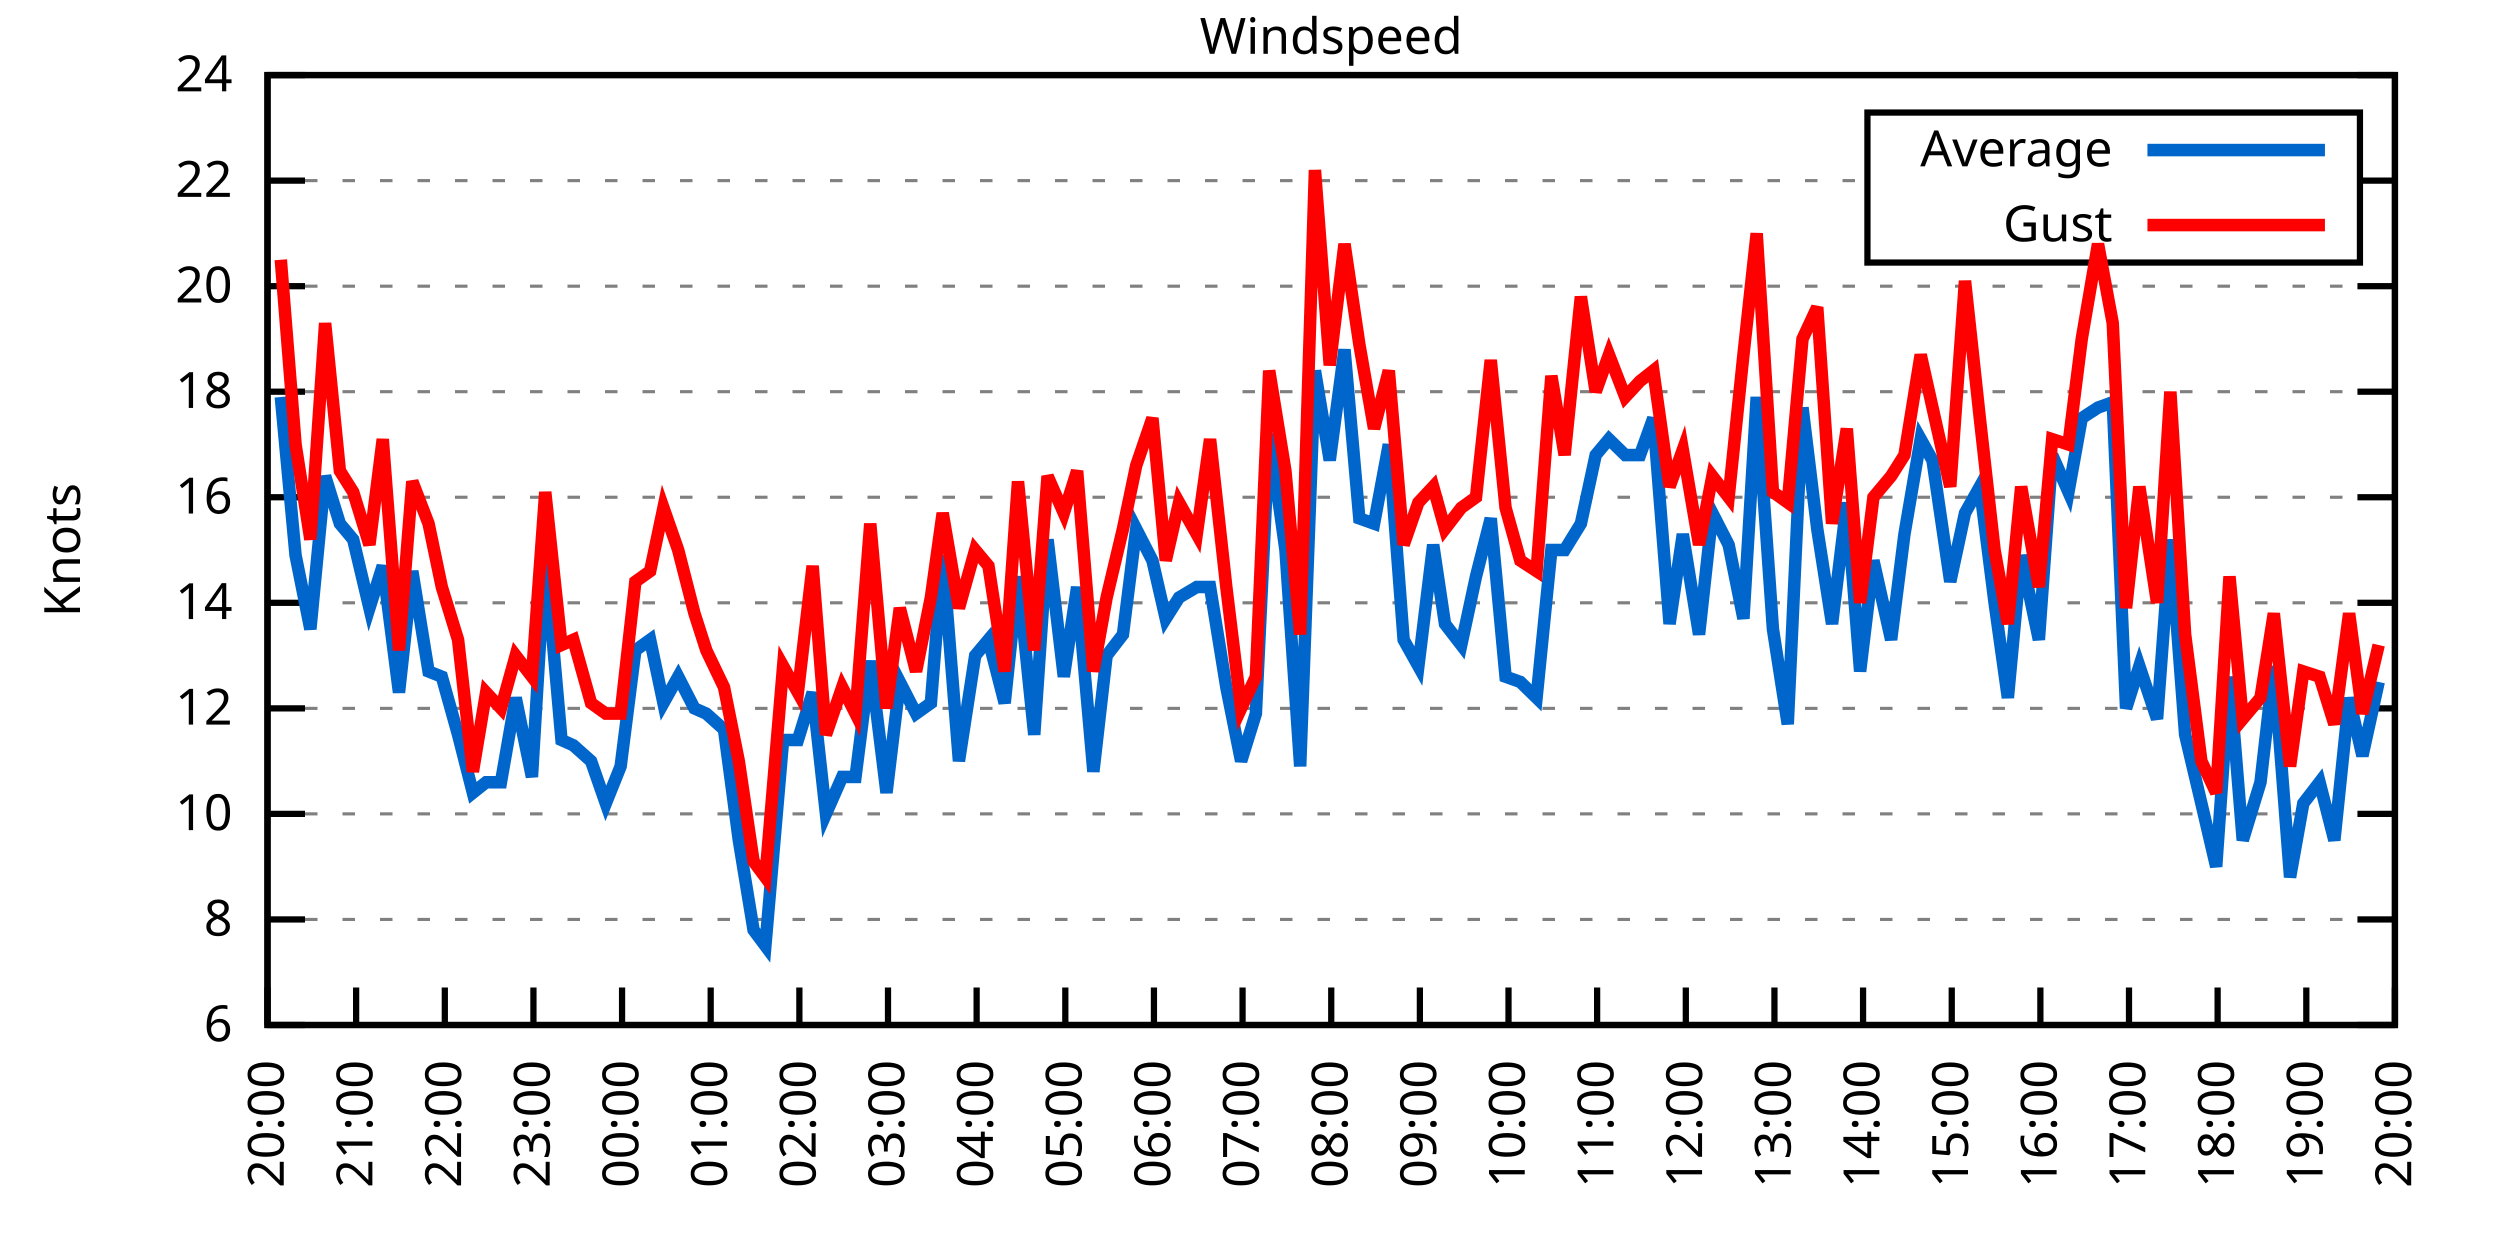
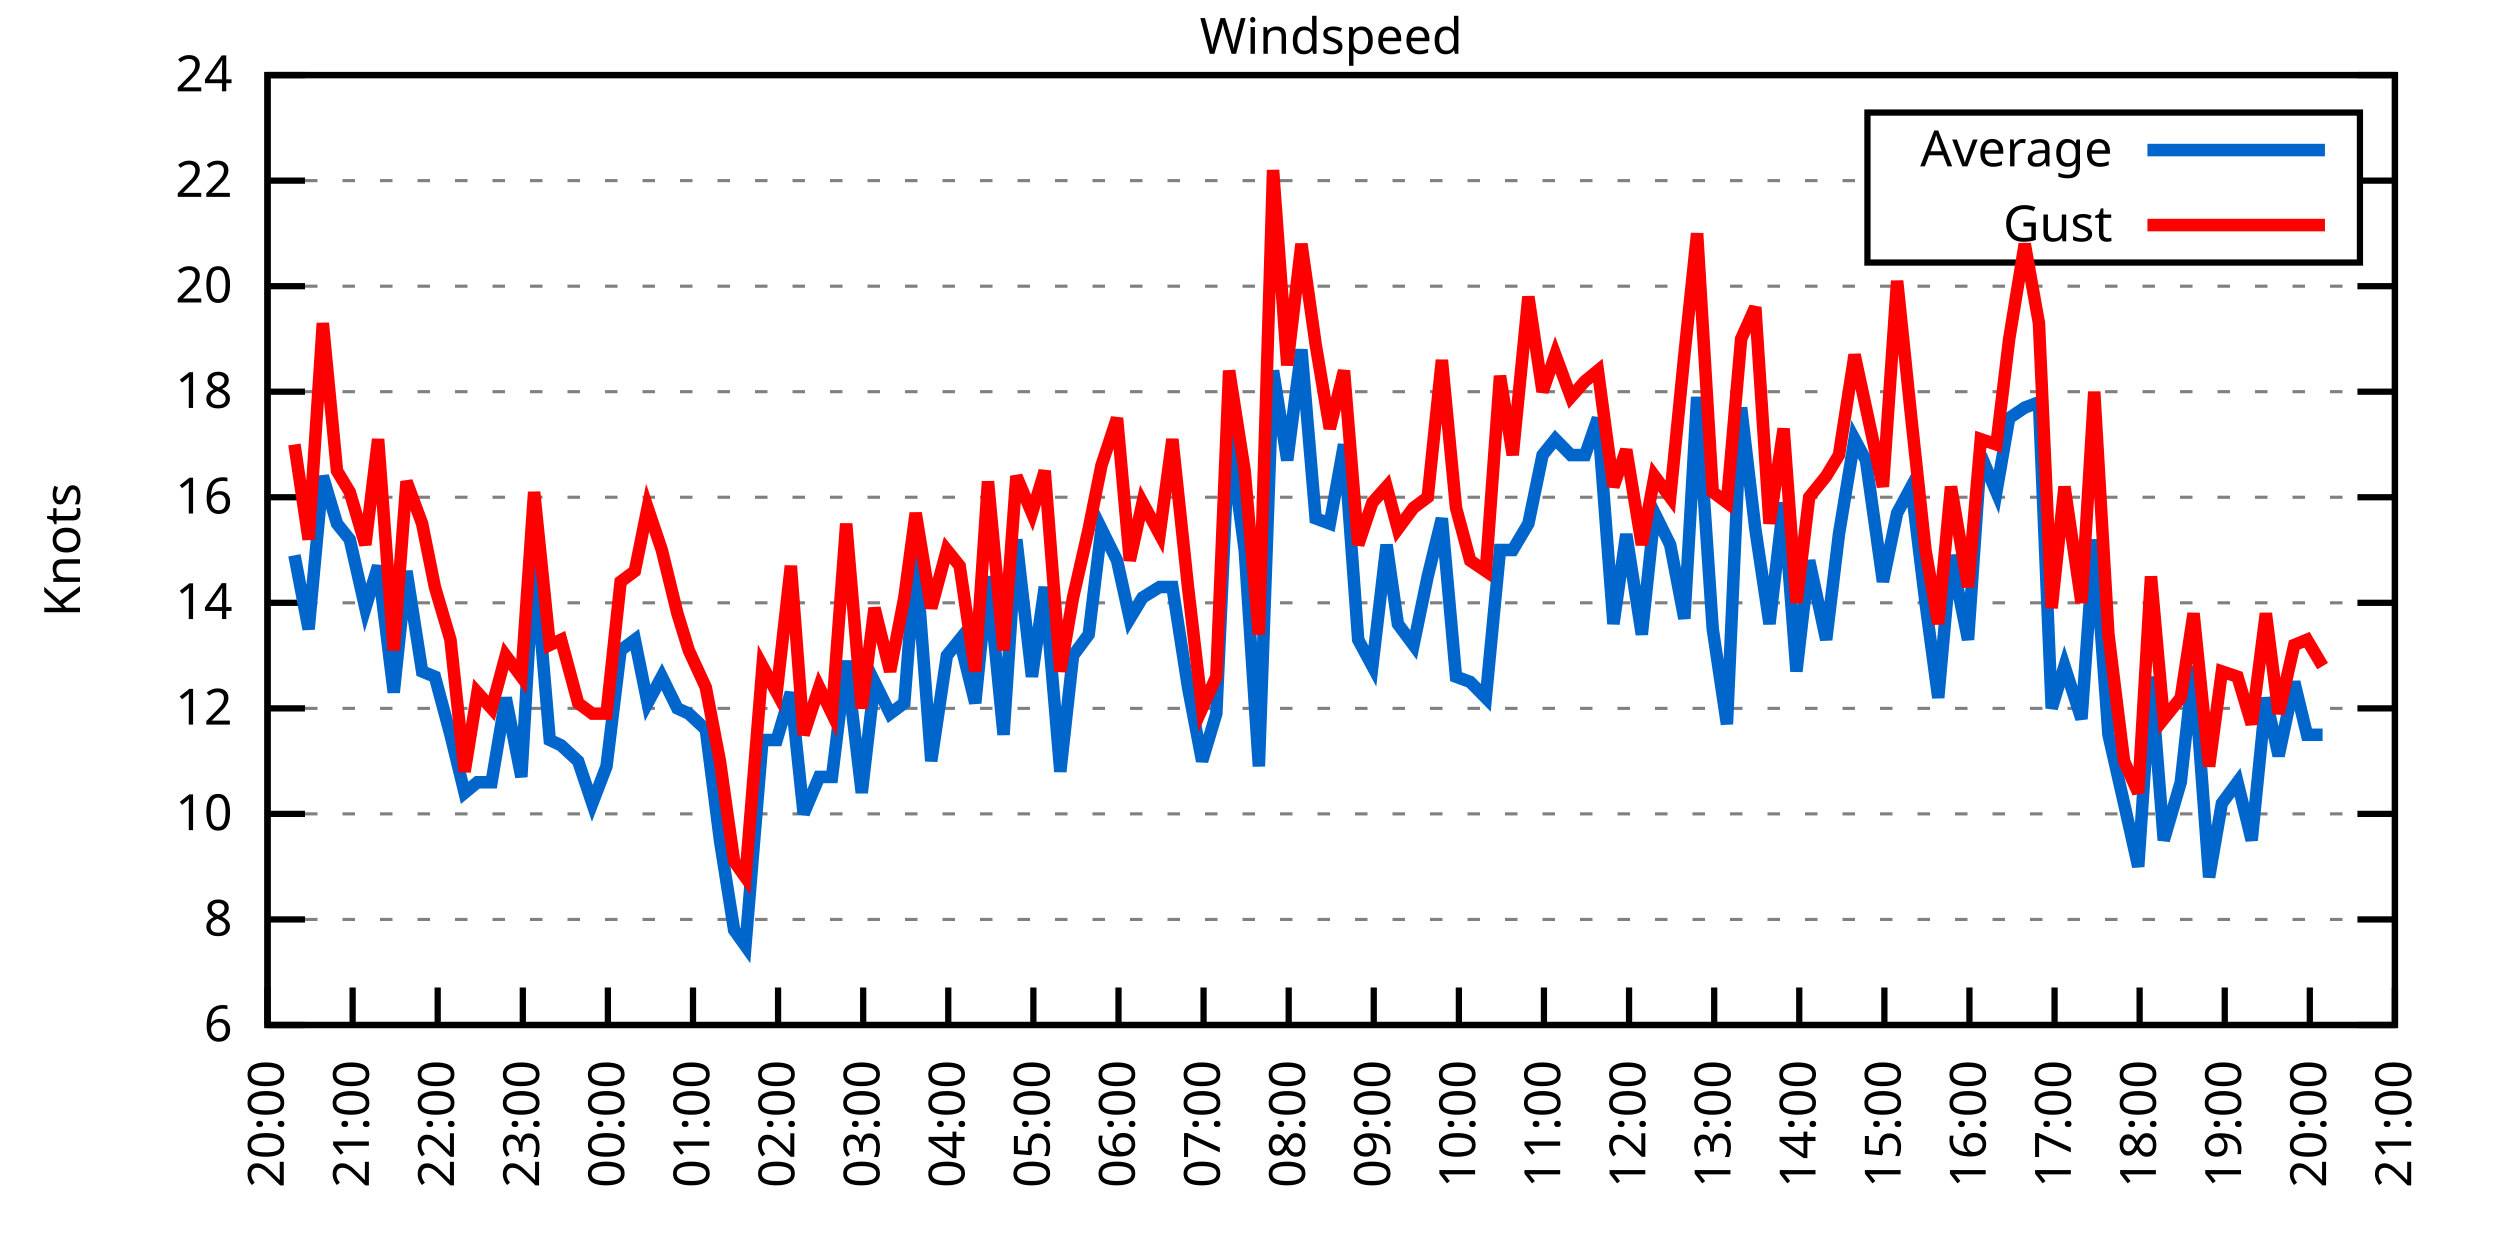
<svg xmlns="http://www.w3.org/2000/svg" xmlns:xlink="http://www.w3.org/1999/xlink" width="400" height="200" viewBox="0 0 400 200">
  <g id="gnuplot_canvas">
    <rect x="0" y="0" width="400" height="200" fill="none" />
    <defs>
      <circle id="gpDot" r="0.5" stroke-width="0.5" stroke="currentColor" />
      <path id="gpPt0" stroke-width="0.333" stroke="currentColor" d="M-1,0 h2 M0,-1 v2" />
      <path id="gpPt1" stroke-width="0.333" stroke="currentColor" d="M-1,-1 L1,1 M1,-1 L-1,1" />
      <path id="gpPt2" stroke-width="0.333" stroke="currentColor" d="M-1,0 L1,0 M0,-1 L0,1 M-1,-1 L1,1 M-1,1 L1,-1" />
      <rect id="gpPt3" stroke-width="0.333" stroke="currentColor" x="-1" y="-1" width="2" height="2" />
      <rect id="gpPt4" stroke-width="0.333" stroke="currentColor" fill="currentColor" x="-1" y="-1" width="2" height="2" />
      <circle id="gpPt5" stroke-width="0.333" stroke="currentColor" cx="0" cy="0" r="1" />
      <use xlink:href="#gpPt5" id="gpPt6" fill="currentColor" stroke="none" />
      <path id="gpPt7" stroke-width="0.333" stroke="currentColor" d="M0,-1.33 L-1.33,0.67 L1.33,0.67 z" />
      <use xlink:href="#gpPt7" id="gpPt8" fill="currentColor" stroke="none" />
      <use xlink:href="#gpPt7" id="gpPt9" stroke="currentColor" transform="rotate(180)" />
      <use xlink:href="#gpPt9" id="gpPt10" fill="currentColor" stroke="none" />
      <use xlink:href="#gpPt3" id="gpPt11" stroke="currentColor" transform="rotate(45)" />
      <use xlink:href="#gpPt11" id="gpPt12" fill="currentColor" stroke="none" />
      <path id="gpPt13" stroke-width="0.333" stroke="currentColor" d="M0,1.330 L1.265,0.411 L0.782,-1.067 L-0.782,-1.076 L-1.265,0.411 z" />
      <use xlink:href="#gpPt13" id="gpPt14" fill="currentColor" stroke="none" />
      <filter id="textbox" filterUnits="objectBoundingBox" x="0" y="0" height="1" width="1">
        <feFlood flood-color="white" flood-opacity="1" result="bgnd" />
        <feComposite in="SourceGraphic" in2="bgnd" operator="atop" />
      </filter>
      <filter id="greybox" filterUnits="objectBoundingBox" x="0" y="0" height="1" width="1">
        <feFlood flood-color="lightgrey" flood-opacity="1" result="grey" />
        <feComposite in="SourceGraphic" in2="grey" operator="atop" />
      </filter>
    </defs>
    <g fill="none" color="white" stroke="currentColor" stroke-width="1.00" stroke-linecap="butt" stroke-linejoin="miter">
</g>
    <g fill="none" color="black" stroke="currentColor" stroke-width="1.00" stroke-linecap="butt" stroke-linejoin="miter">
      <g stroke="none" shape-rendering="crispEdges">
        <polygon fill="rgb(255, 255, 255)" points="42.80,164.00 383.18,164.00 383.18,12.02 42.80,12.02 " />
      </g>
    </g>
    <g fill="none" color="black" stroke="currentColor" stroke-width="1.00" stroke-linecap="butt" stroke-linejoin="miter">
</g>
    <g fill="none" color="black" stroke="black" stroke-width="0.50" stroke-linecap="butt" stroke-linejoin="miter">
</g>
    <g fill="none" color="gray" stroke="currentColor" stroke-width="0.50" stroke-linecap="butt" stroke-linejoin="miter">
      <path stroke="gray" stroke-dasharray="2,4" class="gridline" d="M42.80,164.00 L383.19,164.00  " />
    </g>
    <g fill="none" color="gray" stroke="gray" stroke-width="1.00" stroke-linecap="butt" stroke-linejoin="miter">
</g>
    <g fill="none" color="black" stroke="currentColor" stroke-width="1.00" stroke-linecap="butt" stroke-linejoin="miter">
      <path stroke="black" d="M42.80,164.00 L48.80,164.00 M383.19,164.00 L377.19,164.00  " />
      <g transform="translate(37.20,166.60)" stroke="none" fill="black" font-family="Sans" font-size="8.00" text-anchor="end">
        <text>
          <tspan font-family="Sans"> 6</tspan>
        </text>
      </g>
    </g>
    <g fill="none" color="black" stroke="currentColor" stroke-width="1.00" stroke-linecap="butt" stroke-linejoin="miter">
</g>
    <g fill="none" color="black" stroke="black" stroke-width="0.50" stroke-linecap="butt" stroke-linejoin="miter">
</g>
    <g fill="none" color="gray" stroke="currentColor" stroke-width="0.50" stroke-linecap="butt" stroke-linejoin="miter">
      <path stroke="gray" stroke-dasharray="2,4" class="gridline" d="M42.80,147.11 L383.19,147.11  " />
    </g>
    <g fill="none" color="gray" stroke="gray" stroke-width="1.00" stroke-linecap="butt" stroke-linejoin="miter">
</g>
    <g fill="none" color="black" stroke="currentColor" stroke-width="1.00" stroke-linecap="butt" stroke-linejoin="miter">
      <path stroke="black" d="M42.80,147.11 L48.80,147.11 M383.19,147.11 L377.19,147.11  " />
      <g transform="translate(37.20,149.71)" stroke="none" fill="black" font-family="Sans" font-size="8.00" text-anchor="end">
        <text>
          <tspan font-family="Sans"> 8</tspan>
        </text>
      </g>
    </g>
    <g fill="none" color="black" stroke="currentColor" stroke-width="1.00" stroke-linecap="butt" stroke-linejoin="miter">
</g>
    <g fill="none" color="black" stroke="black" stroke-width="0.50" stroke-linecap="butt" stroke-linejoin="miter">
</g>
    <g fill="none" color="gray" stroke="currentColor" stroke-width="0.50" stroke-linecap="butt" stroke-linejoin="miter">
      <path stroke="gray" stroke-dasharray="2,4" class="gridline" d="M42.80,130.22 L383.19,130.22  " />
    </g>
    <g fill="none" color="gray" stroke="gray" stroke-width="1.00" stroke-linecap="butt" stroke-linejoin="miter">
</g>
    <g fill="none" color="black" stroke="currentColor" stroke-width="1.00" stroke-linecap="butt" stroke-linejoin="miter">
      <path stroke="black" d="M42.80,130.22 L48.80,130.22 M383.19,130.22 L377.19,130.22  " />
      <g transform="translate(37.20,132.82)" stroke="none" fill="black" font-family="Sans" font-size="8.00" text-anchor="end">
        <text>
          <tspan font-family="Sans"> 10</tspan>
        </text>
      </g>
    </g>
    <g fill="none" color="black" stroke="currentColor" stroke-width="1.00" stroke-linecap="butt" stroke-linejoin="miter">
</g>
    <g fill="none" color="black" stroke="black" stroke-width="0.50" stroke-linecap="butt" stroke-linejoin="miter">
</g>
    <g fill="none" color="gray" stroke="currentColor" stroke-width="0.50" stroke-linecap="butt" stroke-linejoin="miter">
      <path stroke="gray" stroke-dasharray="2,4" class="gridline" d="M42.80,113.34 L383.19,113.34  " />
    </g>
    <g fill="none" color="gray" stroke="gray" stroke-width="1.00" stroke-linecap="butt" stroke-linejoin="miter">
</g>
    <g fill="none" color="black" stroke="currentColor" stroke-width="1.00" stroke-linecap="butt" stroke-linejoin="miter">
      <path stroke="black" d="M42.80,113.34 L48.80,113.34 M383.19,113.34 L377.19,113.34  " />
      <g transform="translate(37.20,115.94)" stroke="none" fill="black" font-family="Sans" font-size="8.00" text-anchor="end">
        <text>
          <tspan font-family="Sans"> 12</tspan>
        </text>
      </g>
    </g>
    <g fill="none" color="black" stroke="currentColor" stroke-width="1.00" stroke-linecap="butt" stroke-linejoin="miter">
</g>
    <g fill="none" color="black" stroke="black" stroke-width="0.50" stroke-linecap="butt" stroke-linejoin="miter">
</g>
    <g fill="none" color="gray" stroke="currentColor" stroke-width="0.50" stroke-linecap="butt" stroke-linejoin="miter">
      <path stroke="gray" stroke-dasharray="2,4" class="gridline" d="M42.80,96.45 L383.19,96.45  " />
    </g>
    <g fill="none" color="gray" stroke="gray" stroke-width="1.00" stroke-linecap="butt" stroke-linejoin="miter">
</g>
    <g fill="none" color="black" stroke="currentColor" stroke-width="1.00" stroke-linecap="butt" stroke-linejoin="miter">
      <path stroke="black" d="M42.80,96.45 L48.80,96.45 M383.19,96.45 L377.19,96.45  " />
      <g transform="translate(37.20,99.05)" stroke="none" fill="black" font-family="Sans" font-size="8.00" text-anchor="end">
        <text>
          <tspan font-family="Sans"> 14</tspan>
        </text>
      </g>
    </g>
    <g fill="none" color="black" stroke="currentColor" stroke-width="1.00" stroke-linecap="butt" stroke-linejoin="miter">
</g>
    <g fill="none" color="black" stroke="black" stroke-width="0.50" stroke-linecap="butt" stroke-linejoin="miter">
</g>
    <g fill="none" color="gray" stroke="currentColor" stroke-width="0.50" stroke-linecap="butt" stroke-linejoin="miter">
      <path stroke="gray" stroke-dasharray="2,4" class="gridline" d="M42.80,79.56 L383.19,79.56  " />
    </g>
    <g fill="none" color="gray" stroke="gray" stroke-width="1.00" stroke-linecap="butt" stroke-linejoin="miter">
</g>
    <g fill="none" color="black" stroke="currentColor" stroke-width="1.00" stroke-linecap="butt" stroke-linejoin="miter">
      <path stroke="black" d="M42.80,79.56 L48.80,79.56 M383.19,79.56 L377.19,79.56  " />
      <g transform="translate(37.20,82.16)" stroke="none" fill="black" font-family="Sans" font-size="8.00" text-anchor="end">
        <text>
          <tspan font-family="Sans"> 16</tspan>
        </text>
      </g>
    </g>
    <g fill="none" color="black" stroke="currentColor" stroke-width="1.00" stroke-linecap="butt" stroke-linejoin="miter">
</g>
    <g fill="none" color="black" stroke="black" stroke-width="0.50" stroke-linecap="butt" stroke-linejoin="miter">
</g>
    <g fill="none" color="gray" stroke="currentColor" stroke-width="0.50" stroke-linecap="butt" stroke-linejoin="miter">
      <path stroke="gray" stroke-dasharray="2,4" class="gridline" d="M42.80,62.67 L383.19,62.67  " />
    </g>
    <g fill="none" color="gray" stroke="gray" stroke-width="1.00" stroke-linecap="butt" stroke-linejoin="miter">
</g>
    <g fill="none" color="black" stroke="currentColor" stroke-width="1.00" stroke-linecap="butt" stroke-linejoin="miter">
      <path stroke="black" d="M42.80,62.67 L48.80,62.67 M383.19,62.67 L377.19,62.67  " />
      <g transform="translate(37.20,65.27)" stroke="none" fill="black" font-family="Sans" font-size="8.00" text-anchor="end">
        <text>
          <tspan font-family="Sans"> 18</tspan>
        </text>
      </g>
    </g>
    <g fill="none" color="black" stroke="currentColor" stroke-width="1.00" stroke-linecap="butt" stroke-linejoin="miter">
</g>
    <g fill="none" color="black" stroke="black" stroke-width="0.50" stroke-linecap="butt" stroke-linejoin="miter">
</g>
    <g fill="none" color="gray" stroke="currentColor" stroke-width="0.50" stroke-linecap="butt" stroke-linejoin="miter">
      <path stroke="gray" stroke-dasharray="2,4" class="gridline" d="M42.80,45.79 L383.19,45.79  " />
    </g>
    <g fill="none" color="gray" stroke="gray" stroke-width="1.00" stroke-linecap="butt" stroke-linejoin="miter">
</g>
    <g fill="none" color="black" stroke="currentColor" stroke-width="1.00" stroke-linecap="butt" stroke-linejoin="miter">
      <path stroke="black" d="M42.80,45.79 L48.80,45.79 M383.19,45.79 L377.19,45.79  " />
      <g transform="translate(37.20,48.39)" stroke="none" fill="black" font-family="Sans" font-size="8.00" text-anchor="end">
        <text>
          <tspan font-family="Sans"> 20</tspan>
        </text>
      </g>
    </g>
    <g fill="none" color="black" stroke="currentColor" stroke-width="1.00" stroke-linecap="butt" stroke-linejoin="miter">
</g>
    <g fill="none" color="black" stroke="black" stroke-width="0.50" stroke-linecap="butt" stroke-linejoin="miter">
</g>
    <g fill="none" color="gray" stroke="currentColor" stroke-width="0.50" stroke-linecap="butt" stroke-linejoin="miter">
      <path stroke="gray" stroke-dasharray="2,4" class="gridline" d="M42.80,28.90 L298.79,28.90 M377.59,28.90 L383.19,28.90  " />
    </g>
    <g fill="none" color="gray" stroke="gray" stroke-width="1.00" stroke-linecap="butt" stroke-linejoin="miter">
</g>
    <g fill="none" color="black" stroke="currentColor" stroke-width="1.00" stroke-linecap="butt" stroke-linejoin="miter">
      <path stroke="black" d="M42.80,28.90 L48.80,28.90 M383.19,28.90 L377.19,28.90  " />
      <g transform="translate(37.20,31.50)" stroke="none" fill="black" font-family="Sans" font-size="8.00" text-anchor="end">
        <text>
          <tspan font-family="Sans"> 22</tspan>
        </text>
      </g>
    </g>
    <g fill="none" color="black" stroke="currentColor" stroke-width="1.00" stroke-linecap="butt" stroke-linejoin="miter">
</g>
    <g fill="none" color="black" stroke="black" stroke-width="0.50" stroke-linecap="butt" stroke-linejoin="miter">
</g>
    <g fill="none" color="gray" stroke="currentColor" stroke-width="0.50" stroke-linecap="butt" stroke-linejoin="miter">
      <path stroke="gray" stroke-dasharray="2,4" class="gridline" d="M42.80,12.01 L383.19,12.01  " />
    </g>
    <g fill="none" color="gray" stroke="gray" stroke-width="1.00" stroke-linecap="butt" stroke-linejoin="miter">
</g>
    <g fill="none" color="black" stroke="currentColor" stroke-width="1.00" stroke-linecap="butt" stroke-linejoin="miter">
      <path stroke="black" d="M42.80,12.01 L48.80,12.01 M383.19,12.01 L377.19,12.01  " />
      <g transform="translate(37.20,14.61)" stroke="none" fill="black" font-family="Sans" font-size="8.00" text-anchor="end">
        <text>
          <tspan font-family="Sans"> 24</tspan>
        </text>
      </g>
    </g>
    <g fill="none" color="black" stroke="currentColor" stroke-width="1.00" stroke-linecap="butt" stroke-linejoin="miter">
      <path stroke="black" d="M42.80,164.00 L42.80,158.00  " />
      <g transform="translate(45.40,169.60) rotate(270.00)" stroke="none" fill="black" font-family="Sans" font-size="8.00" text-anchor="end">
        <text>
          <tspan font-family="Sans">20:00</tspan>
        </text>
      </g>
    </g>
    <g fill="none" color="black" stroke="currentColor" stroke-width="1.00" stroke-linecap="butt" stroke-linejoin="miter">
-       <path stroke="black" d="M56.98,164.00 L56.98,158.00  " />
-       <g transform="translate(59.58,169.60) rotate(270.00)" stroke="none" fill="black" font-family="Sans" font-size="8.00" text-anchor="end">
+       <path stroke="black" d="M56.42,164.00 L56.42,158.00  " />
+       <g transform="translate(59.02,169.60) rotate(270.00)" stroke="none" fill="black" font-family="Sans" font-size="8.00" text-anchor="end">
        <text>
          <tspan font-family="Sans">21:00</tspan>
        </text>
      </g>
    </g>
    <g fill="none" color="black" stroke="currentColor" stroke-width="1.00" stroke-linecap="butt" stroke-linejoin="miter">
-       <path stroke="black" d="M71.17,164.00 L71.17,158.00  " />
-       <g transform="translate(73.77,169.60) rotate(270.00)" stroke="none" fill="black" font-family="Sans" font-size="8.00" text-anchor="end">
+       <path stroke="black" d="M70.03,164.00 L70.03,158.00  " />
+       <g transform="translate(72.63,169.60) rotate(270.00)" stroke="none" fill="black" font-family="Sans" font-size="8.00" text-anchor="end">
        <text>
          <tspan font-family="Sans">22:00</tspan>
        </text>
      </g>
    </g>
    <g fill="none" color="black" stroke="currentColor" stroke-width="1.00" stroke-linecap="butt" stroke-linejoin="miter">
-       <path stroke="black" d="M85.35,164.00 L85.35,158.00  " />
-       <g transform="translate(87.95,169.60) rotate(270.00)" stroke="none" fill="black" font-family="Sans" font-size="8.00" text-anchor="end">
+       <path stroke="black" d="M83.65,164.00 L83.65,158.00  " />
+       <g transform="translate(86.25,169.60) rotate(270.00)" stroke="none" fill="black" font-family="Sans" font-size="8.00" text-anchor="end">
        <text>
          <tspan font-family="Sans">23:00</tspan>
        </text>
      </g>
    </g>
    <g fill="none" color="black" stroke="currentColor" stroke-width="1.00" stroke-linecap="butt" stroke-linejoin="miter">
-       <path stroke="black" d="M99.53,164.00 L99.53,158.00  " />
-       <g transform="translate(102.13,169.60) rotate(270.00)" stroke="none" fill="black" font-family="Sans" font-size="8.00" text-anchor="end">
+       <path stroke="black" d="M97.26,164.00 L97.26,158.00  " />
+       <g transform="translate(99.86,169.60) rotate(270.00)" stroke="none" fill="black" font-family="Sans" font-size="8.00" text-anchor="end">
        <text>
          <tspan font-family="Sans">00:00</tspan>
        </text>
      </g>
    </g>
    <g fill="none" color="black" stroke="currentColor" stroke-width="1.00" stroke-linecap="butt" stroke-linejoin="miter">
-       <path stroke="black" d="M113.71,164.00 L113.71,158.00  " />
-       <g transform="translate(116.31,169.60) rotate(270.00)" stroke="none" fill="black" font-family="Sans" font-size="8.00" text-anchor="end">
+       <path stroke="black" d="M110.88,164.00 L110.88,158.00  " />
+       <g transform="translate(113.48,169.60) rotate(270.00)" stroke="none" fill="black" font-family="Sans" font-size="8.00" text-anchor="end">
        <text>
          <tspan font-family="Sans">01:00</tspan>
        </text>
      </g>
    </g>
    <g fill="none" color="black" stroke="currentColor" stroke-width="1.00" stroke-linecap="butt" stroke-linejoin="miter">
-       <path stroke="black" d="M127.90,164.00 L127.90,158.00  " />
-       <g transform="translate(130.50,169.60) rotate(270.00)" stroke="none" fill="black" font-family="Sans" font-size="8.00" text-anchor="end">
+       <path stroke="black" d="M124.49,164.00 L124.49,158.00  " />
+       <g transform="translate(127.09,169.60) rotate(270.00)" stroke="none" fill="black" font-family="Sans" font-size="8.00" text-anchor="end">
        <text>
          <tspan font-family="Sans">02:00</tspan>
        </text>
      </g>
    </g>
    <g fill="none" color="black" stroke="currentColor" stroke-width="1.00" stroke-linecap="butt" stroke-linejoin="miter">
-       <path stroke="black" d="M142.08,164.00 L142.08,158.00  " />
-       <g transform="translate(144.68,169.60) rotate(270.00)" stroke="none" fill="black" font-family="Sans" font-size="8.00" text-anchor="end">
+       <path stroke="black" d="M138.11,164.00 L138.11,158.00  " />
+       <g transform="translate(140.71,169.60) rotate(270.00)" stroke="none" fill="black" font-family="Sans" font-size="8.00" text-anchor="end">
        <text>
          <tspan font-family="Sans">03:00</tspan>
        </text>
      </g>
    </g>
    <g fill="none" color="black" stroke="currentColor" stroke-width="1.00" stroke-linecap="butt" stroke-linejoin="miter">
-       <path stroke="black" d="M156.26,164.00 L156.26,158.00  " />
-       <g transform="translate(158.86,169.60) rotate(270.00)" stroke="none" fill="black" font-family="Sans" font-size="8.00" text-anchor="end">
+       <path stroke="black" d="M151.72,164.00 L151.72,158.00  " />
+       <g transform="translate(154.32,169.60) rotate(270.00)" stroke="none" fill="black" font-family="Sans" font-size="8.00" text-anchor="end">
        <text>
          <tspan font-family="Sans">04:00</tspan>
        </text>
      </g>
    </g>
    <g fill="none" color="black" stroke="currentColor" stroke-width="1.00" stroke-linecap="butt" stroke-linejoin="miter">
-       <path stroke="black" d="M170.45,164.00 L170.45,158.00  " />
-       <g transform="translate(173.05,169.60) rotate(270.00)" stroke="none" fill="black" font-family="Sans" font-size="8.00" text-anchor="end">
+       <path stroke="black" d="M165.34,164.00 L165.34,158.00  " />
+       <g transform="translate(167.94,169.60) rotate(270.00)" stroke="none" fill="black" font-family="Sans" font-size="8.00" text-anchor="end">
        <text>
          <tspan font-family="Sans">05:00</tspan>
        </text>
      </g>
    </g>
    <g fill="none" color="black" stroke="currentColor" stroke-width="1.00" stroke-linecap="butt" stroke-linejoin="miter">
-       <path stroke="black" d="M184.63,164.00 L184.63,158.00  " />
-       <g transform="translate(187.23,169.60) rotate(270.00)" stroke="none" fill="black" font-family="Sans" font-size="8.00" text-anchor="end">
+       <path stroke="black" d="M178.96,164.00 L178.96,158.00  " />
+       <g transform="translate(181.56,169.60) rotate(270.00)" stroke="none" fill="black" font-family="Sans" font-size="8.00" text-anchor="end">
        <text>
          <tspan font-family="Sans">06:00</tspan>
        </text>
      </g>
    </g>
    <g fill="none" color="black" stroke="currentColor" stroke-width="1.00" stroke-linecap="butt" stroke-linejoin="miter">
-       <path stroke="black" d="M198.81,164.00 L198.81,158.00  " />
-       <g transform="translate(201.41,169.60) rotate(270.00)" stroke="none" fill="black" font-family="Sans" font-size="8.00" text-anchor="end">
+       <path stroke="black" d="M192.57,164.00 L192.57,158.00  " />
+       <g transform="translate(195.17,169.60) rotate(270.00)" stroke="none" fill="black" font-family="Sans" font-size="8.00" text-anchor="end">
        <text>
          <tspan font-family="Sans">07:00</tspan>
        </text>
      </g>
    </g>
    <g fill="none" color="black" stroke="currentColor" stroke-width="1.00" stroke-linecap="butt" stroke-linejoin="miter">
-       <path stroke="black" d="M213.00,164.00 L213.00,158.00  " />
-       <g transform="translate(215.60,169.60) rotate(270.00)" stroke="none" fill="black" font-family="Sans" font-size="8.00" text-anchor="end">
+       <path stroke="black" d="M206.19,164.00 L206.19,158.00  " />
+       <g transform="translate(208.79,169.60) rotate(270.00)" stroke="none" fill="black" font-family="Sans" font-size="8.00" text-anchor="end">
        <text>
          <tspan font-family="Sans">08:00</tspan>
        </text>
      </g>
    </g>
    <g fill="none" color="black" stroke="currentColor" stroke-width="1.00" stroke-linecap="butt" stroke-linejoin="miter">
-       <path stroke="black" d="M227.18,164.00 L227.18,158.00  " />
-       <g transform="translate(229.78,169.60) rotate(270.00)" stroke="none" fill="black" font-family="Sans" font-size="8.00" text-anchor="end">
+       <path stroke="black" d="M219.80,164.00 L219.80,158.00  " />
+       <g transform="translate(222.40,169.60) rotate(270.00)" stroke="none" fill="black" font-family="Sans" font-size="8.00" text-anchor="end">
        <text>
          <tspan font-family="Sans">09:00</tspan>
        </text>
      </g>
    </g>
    <g fill="none" color="black" stroke="currentColor" stroke-width="1.00" stroke-linecap="butt" stroke-linejoin="miter">
-       <path stroke="black" d="M241.36,164.00 L241.36,158.00  " />
-       <g transform="translate(243.96,169.60) rotate(270.00)" stroke="none" fill="black" font-family="Sans" font-size="8.00" text-anchor="end">
+       <path stroke="black" d="M233.42,164.00 L233.42,158.00  " />
+       <g transform="translate(236.02,169.60) rotate(270.00)" stroke="none" fill="black" font-family="Sans" font-size="8.00" text-anchor="end">
        <text>
          <tspan font-family="Sans">10:00</tspan>
        </text>
      </g>
    </g>
    <g fill="none" color="black" stroke="currentColor" stroke-width="1.00" stroke-linecap="butt" stroke-linejoin="miter">
-       <path stroke="black" d="M255.54,164.00 L255.54,158.00  " />
-       <g transform="translate(258.14,169.60) rotate(270.00)" stroke="none" fill="black" font-family="Sans" font-size="8.00" text-anchor="end">
+       <path stroke="black" d="M247.03,164.00 L247.03,158.00  " />
+       <g transform="translate(249.63,169.60) rotate(270.00)" stroke="none" fill="black" font-family="Sans" font-size="8.00" text-anchor="end">
        <text>
          <tspan font-family="Sans">11:00</tspan>
        </text>
      </g>
    </g>
    <g fill="none" color="black" stroke="currentColor" stroke-width="1.00" stroke-linecap="butt" stroke-linejoin="miter">
-       <path stroke="black" d="M269.73,164.00 L269.73,158.00  " />
-       <g transform="translate(272.33,169.60) rotate(270.00)" stroke="none" fill="black" font-family="Sans" font-size="8.00" text-anchor="end">
+       <path stroke="black" d="M260.65,164.00 L260.65,158.00  " />
+       <g transform="translate(263.25,169.60) rotate(270.00)" stroke="none" fill="black" font-family="Sans" font-size="8.00" text-anchor="end">
        <text>
          <tspan font-family="Sans">12:00</tspan>
        </text>
      </g>
    </g>
    <g fill="none" color="black" stroke="currentColor" stroke-width="1.00" stroke-linecap="butt" stroke-linejoin="miter">
-       <path stroke="black" d="M283.91,164.00 L283.91,158.00  " />
-       <g transform="translate(286.51,169.60) rotate(270.00)" stroke="none" fill="black" font-family="Sans" font-size="8.00" text-anchor="end">
+       <path stroke="black" d="M274.27,164.00 L274.27,158.00  " />
+       <g transform="translate(276.87,169.60) rotate(270.00)" stroke="none" fill="black" font-family="Sans" font-size="8.00" text-anchor="end">
        <text>
          <tspan font-family="Sans">13:00</tspan>
        </text>
      </g>
    </g>
    <g fill="none" color="black" stroke="currentColor" stroke-width="1.00" stroke-linecap="butt" stroke-linejoin="miter">
-       <path stroke="black" d="M298.09,164.00 L298.09,158.00  " />
-       <g transform="translate(300.69,169.60) rotate(270.00)" stroke="none" fill="black" font-family="Sans" font-size="8.00" text-anchor="end">
+       <path stroke="black" d="M287.88,164.00 L287.88,158.00  " />
+       <g transform="translate(290.48,169.60) rotate(270.00)" stroke="none" fill="black" font-family="Sans" font-size="8.00" text-anchor="end">
        <text>
          <tspan font-family="Sans">14:00</tspan>
        </text>
      </g>
    </g>
    <g fill="none" color="black" stroke="currentColor" stroke-width="1.00" stroke-linecap="butt" stroke-linejoin="miter">
-       <path stroke="black" d="M312.28,164.00 L312.28,158.00  " />
-       <g transform="translate(314.88,169.60) rotate(270.00)" stroke="none" fill="black" font-family="Sans" font-size="8.00" text-anchor="end">
+       <path stroke="black" d="M301.50,164.00 L301.50,158.00  " />
+       <g transform="translate(304.10,169.60) rotate(270.00)" stroke="none" fill="black" font-family="Sans" font-size="8.00" text-anchor="end">
        <text>
          <tspan font-family="Sans">15:00</tspan>
        </text>
      </g>
    </g>
    <g fill="none" color="black" stroke="currentColor" stroke-width="1.00" stroke-linecap="butt" stroke-linejoin="miter">
-       <path stroke="black" d="M326.46,164.00 L326.46,158.00  " />
-       <g transform="translate(329.06,169.60) rotate(270.00)" stroke="none" fill="black" font-family="Sans" font-size="8.00" text-anchor="end">
+       <path stroke="black" d="M315.11,164.00 L315.11,158.00  " />
+       <g transform="translate(317.71,169.60) rotate(270.00)" stroke="none" fill="black" font-family="Sans" font-size="8.00" text-anchor="end">
        <text>
          <tspan font-family="Sans">16:00</tspan>
        </text>
      </g>
    </g>
    <g fill="none" color="black" stroke="currentColor" stroke-width="1.00" stroke-linecap="butt" stroke-linejoin="miter">
-       <path stroke="black" d="M340.64,164.00 L340.64,158.00  " />
-       <g transform="translate(343.24,169.60) rotate(270.00)" stroke="none" fill="black" font-family="Sans" font-size="8.00" text-anchor="end">
+       <path stroke="black" d="M328.73,164.00 L328.73,158.00  " />
+       <g transform="translate(331.33,169.60) rotate(270.00)" stroke="none" fill="black" font-family="Sans" font-size="8.00" text-anchor="end">
        <text>
          <tspan font-family="Sans">17:00</tspan>
        </text>
      </g>
    </g>
    <g fill="none" color="black" stroke="currentColor" stroke-width="1.00" stroke-linecap="butt" stroke-linejoin="miter">
-       <path stroke="black" d="M354.82,164.00 L354.82,158.00  " />
-       <g transform="translate(357.42,169.60) rotate(270.00)" stroke="none" fill="black" font-family="Sans" font-size="8.00" text-anchor="end">
+       <path stroke="black" d="M342.34,164.00 L342.34,158.00  " />
+       <g transform="translate(344.94,169.60) rotate(270.00)" stroke="none" fill="black" font-family="Sans" font-size="8.00" text-anchor="end">
        <text>
          <tspan font-family="Sans">18:00</tspan>
        </text>
      </g>
    </g>
    <g fill="none" color="black" stroke="currentColor" stroke-width="1.00" stroke-linecap="butt" stroke-linejoin="miter">
-       <path stroke="black" d="M369.01,164.00 L369.01,158.00  " />
-       <g transform="translate(371.61,169.60) rotate(270.00)" stroke="none" fill="black" font-family="Sans" font-size="8.00" text-anchor="end">
+       <path stroke="black" d="M355.96,164.00 L355.96,158.00  " />
+       <g transform="translate(358.56,169.60) rotate(270.00)" stroke="none" fill="black" font-family="Sans" font-size="8.00" text-anchor="end">
        <text>
          <tspan font-family="Sans">19:00</tspan>
+         </text>
+       </g>
+     </g>
+     <g fill="none" color="black" stroke="currentColor" stroke-width="1.00" stroke-linecap="butt" stroke-linejoin="miter">
+       <path stroke="black" d="M369.57,164.00 L369.57,158.00  " />
+       <g transform="translate(372.17,169.60) rotate(270.00)" stroke="none" fill="black" font-family="Sans" font-size="8.00" text-anchor="end">
+         <text>
+           <tspan font-family="Sans">20:00</tspan>
        </text>
      </g>
    </g>
    <g fill="none" color="black" stroke="currentColor" stroke-width="1.00" stroke-linecap="butt" stroke-linejoin="miter">
      <path stroke="black" d="M383.19,164.00 L383.19,158.00  " />
      <g transform="translate(385.79,169.60) rotate(270.00)" stroke="none" fill="black" font-family="Sans" font-size="8.00" text-anchor="end">
        <text>
-           <tspan font-family="Sans">20:00</tspan>
+           <tspan font-family="Sans">21:00</tspan>
        </text>
      </g>
    </g>
    <g fill="none" color="black" stroke="currentColor" stroke-width="1.00" stroke-linecap="butt" stroke-linejoin="miter">
</g>
    <g fill="none" color="black" stroke="currentColor" stroke-width="1.00" stroke-linecap="butt" stroke-linejoin="miter">
      <path stroke="black" d="M42.80,12.01 L42.80,164.00 L383.19,164.00 L383.19,12.01 L42.80,12.01 Z  " />
    </g>
    <g fill="none" color="black" stroke="currentColor" stroke-width="1.00" stroke-linecap="butt" stroke-linejoin="miter">
</g>
    <g fill="none" color="black" stroke="currentColor" stroke-width="1.00" stroke-linecap="butt" stroke-linejoin="miter">
      <path stroke="black" d="M298.79,42.01 L298.79,18.01 L377.59,18.01 L377.59,42.01 L298.79,42.01 Z  " />
    </g>
    <g id="Windspeed_plot_1">
      <g fill="none" color="white" stroke="black" stroke-width="2.00" stroke-linecap="butt" stroke-linejoin="miter">
</g>
      <g fill="none" color="black" stroke="currentColor" stroke-width="2.00" stroke-linecap="butt" stroke-linejoin="miter">
        <g transform="translate(337.99,26.61)" stroke="none" fill="black" font-family="Sans" font-size="8.00" text-anchor="end">
          <text>
            <tspan font-family="Sans">Average</tspan>
          </text>
        </g>
      </g>
      <g fill="none" color="black" stroke="currentColor" stroke-width="2.00" stroke-linecap="butt" stroke-linejoin="miter">
-         <path stroke="rgb(  0, 102, 204)" d="M343.59,24.01 L371.99,24.01 M44.93,63.52 L47.29,88.85 L49.66,100.67 L52.02,76.18 L54.38,83.78 L56.51,86.32   L59.11,97.29 L61.24,90.54 L63.84,110.80 L65.97,91.38 L68.57,107.43 L70.69,108.27 L73.29,117.56 L75.66,126.85   L77.78,125.16 L80.15,125.16 L82.51,111.65 L85.11,124.31 L87.24,88.85 L89.84,118.40 L91.73,119.25 L94.57,121.78   L96.93,128.54 L99.30,122.62 L101.66,104.05 L104.02,102.36 L106.15,112.49 L108.51,108.27 L111.11,113.34 L113.01,114.18   L115.84,116.71 L118.21,134.45 L120.57,148.80 L122.46,151.33 L125.30,118.40 L127.66,118.40 L130.02,110.80 L132.15,130.22   L134.75,124.31 L136.88,124.31 L139.24,105.74 L141.84,126.85 L143.97,109.11 L146.57,114.18 L148.94,112.49 L150.83,88.85   L153.43,121.78 L156.03,104.89 L158.15,102.36 L160.75,112.49 L162.88,92.23 L165.48,117.56 L167.61,86.32 L170.21,108.27   L172.34,93.92 L174.94,123.47 L177.06,104.89 L179.67,101.52 L181.79,84.63 L184.39,89.69 L186.52,98.98 L188.65,95.60   L191.48,93.92 L193.61,93.92 L196.21,109.96 L198.58,121.78 L200.94,114.18 L203.07,69.43 L205.67,88.00 L208.03,122.62   L210.39,59.30 L212.76,73.65 L215.12,55.92 L217.49,82.94 L219.85,83.78 L222.21,71.12 L224.58,102.36 L226.94,106.58   L229.31,87.16 L231.20,99.83 L233.80,103.20 L236.16,92.23 L238.52,82.94 L240.89,108.27 L243.25,109.11 L245.85,111.65   L248.22,88.00 L250.34,88.00 L252.94,83.78 L255.31,72.81 L257.43,70.27 L260.04,72.81 L262.40,72.81 L264.53,66.90   L267.13,99.83 L269.25,85.47 L271.85,101.52 L273.98,82.09 L276.58,87.16 L278.95,98.98 L281.07,63.52 L283.67,100.67   L286.04,115.87 L288.40,65.21 L290.76,84.63 L293.13,99.83 L295.49,80.41 L297.62,107.43 L299.75,89.69 L302.58,102.36   L304.71,85.47 L307.31,70.27 L309.20,73.65 L312.04,93.07 L314.40,82.09 L316.77,77.87 L319.13,96.45 L321.26,111.65   L323.39,88.85 L326.22,102.36 L328.35,72.81 L330.95,78.72 L333.08,66.90 L335.68,65.21 L338.04,64.36 L340.17,113.34   L342.30,106.58 L345.13,115.03 L347.26,86.32 L349.62,117.56 L352.22,128.54 L354.59,138.67 L356.72,108.27 L358.84,134.45   L361.68,125.16 L363.81,106.58 L366.41,140.36 L368.53,128.54 L371.13,125.16 L373.50,134.45 L375.86,111.65 L377.99,120.94   L380.59,109.11  " />
+         <path stroke="rgb(  0, 102, 204)" d="M343.59,24.01 L371.99,24.01 M47.11,88.85 L49.38,100.67 L51.65,76.18 L53.92,83.78 L55.96,86.32 L58.46,97.29   L60.50,90.54 L63.00,110.80 L65.04,91.38 L67.54,107.43 L69.58,108.27 L72.07,117.56 L74.34,126.85 L76.39,125.16   L78.65,125.16 L80.92,111.65 L83.42,124.31 L85.46,88.85 L87.96,118.40 L89.77,119.25 L92.50,121.78 L94.77,128.54   L97.04,122.62 L99.30,104.05 L101.57,102.36 L103.62,112.49 L105.89,108.27 L108.38,113.34 L110.20,114.18 L112.92,116.71   L115.19,134.45 L117.46,148.80 L119.27,151.33 L122.00,118.40 L124.27,118.40 L126.54,110.80 L128.58,130.22 L131.07,124.31   L133.12,124.31 L135.39,105.74 L137.88,126.85 L139.92,109.11 L142.42,114.18 L144.69,112.49 L146.51,88.85 L149.00,121.78   L151.50,104.89 L153.54,102.36 L156.04,112.49 L158.08,92.23 L160.57,117.56 L162.62,86.32 L165.11,108.27 L167.16,93.92   L169.65,123.47 L171.69,104.89 L174.19,101.52 L176.23,84.63 L178.73,89.69 L180.77,98.98 L182.81,95.60 L185.54,93.92   L187.58,93.92 L190.08,109.96 L192.34,121.78 L194.61,114.18 L196.66,69.43 L199.15,88.00 L201.42,122.62 L203.69,59.30   L205.96,73.65 L208.23,55.92 L210.50,82.94 L212.77,83.78 L215.04,71.12 L217.31,102.36 L219.58,106.58 L221.85,87.16   L223.66,99.83 L226.16,103.20 L228.43,92.23 L230.70,82.94 L232.96,108.27 L235.23,109.11 L237.73,111.65 L240.00,88.00   L242.04,88.00 L244.54,83.78 L246.81,72.81 L248.85,70.27 L251.35,72.81 L253.61,72.81 L255.66,66.90 L258.15,99.83   L260.20,85.47 L262.69,101.52 L264.73,82.09 L267.23,87.16 L269.50,98.98 L271.54,63.52 L274.04,100.67 L276.31,115.87   L278.58,65.21 L280.85,84.63 L283.12,99.83 L285.38,80.41 L287.43,107.43 L289.47,89.69 L292.19,102.36 L294.23,85.47   L296.73,70.27 L298.55,73.65 L301.27,93.07 L303.54,82.09 L305.81,77.87 L308.08,96.45 L310.12,111.65 L312.16,88.85   L314.89,102.36 L316.93,72.81 L319.42,78.72 L321.47,66.90 L323.96,65.21 L326.23,64.36 L328.27,113.34 L330.32,106.58   L333.04,115.03 L335.08,86.32 L337.35,117.56 L339.85,128.54 L342.12,138.67 L344.16,108.27 L346.20,134.45 L348.92,125.16   L350.97,106.58 L353.46,140.36 L355.50,128.54 L358.00,125.16 L360.27,134.45 L362.54,111.65 L364.58,120.94 L367.08,109.11   L369.12,117.56 L371.62,117.56  " />
      </g>
    </g>
    <g id="Windspeed_plot_2">
      <g fill="none" color="black" stroke="currentColor" stroke-width="2.00" stroke-linecap="butt" stroke-linejoin="miter">
        <g transform="translate(337.99,38.61)" stroke="none" fill="black" font-family="Sans" font-size="8.00" text-anchor="end">
          <text>
            <tspan font-family="Sans">Gust</tspan>
          </text>
        </g>
      </g>
      <g fill="none" color="black" stroke="currentColor" stroke-width="2.00" stroke-linecap="butt" stroke-linejoin="miter">
-         <path stroke="rgb(255,   0,   0)" d="M343.59,36.01 L371.99,36.01 M44.93,41.56 L47.29,71.12 L49.66,86.32 L52.02,51.70 L54.38,75.34 L56.51,78.72   L59.11,87.16 L61.24,70.27 L63.84,104.05 L65.97,77.03 L68.57,83.78 L70.69,93.92 L73.29,102.36 L75.66,123.47   L77.78,110.80 L80.15,113.34 L82.51,104.89 L85.11,108.27 L87.24,78.72 L89.84,103.20 L91.73,102.36 L94.57,112.49   L96.93,114.18 L99.30,114.18 L101.66,93.07 L104.02,91.38 L106.15,81.25 L108.51,88.00 L111.11,98.14 L113.01,104.05   L115.84,109.96 L118.21,121.78 L120.57,137.82 L122.46,140.36 L125.30,106.58 L127.66,110.80 L130.02,90.54 L132.15,117.56   L134.75,109.96 L136.88,114.18 L139.24,83.78 L141.84,113.34 L143.97,97.29 L146.57,107.43 L148.94,95.60 L150.83,82.09   L153.43,97.29 L156.03,88.00 L158.15,90.54 L160.75,107.43 L162.88,77.03 L165.48,104.05 L167.61,76.18 L170.21,82.09   L172.34,75.34 L174.94,107.43 L177.06,95.60 L179.67,84.63 L181.79,74.49 L184.39,66.90 L186.52,89.69 L188.65,80.41   L191.48,85.47 L193.61,70.27 L196.21,93.92 L198.58,113.34 L200.94,108.27 L203.07,59.30 L205.67,75.34 L208.03,101.52   L210.39,27.21 L212.76,58.45 L215.12,39.03 L217.49,55.07 L219.85,68.58 L222.21,59.30 L224.58,87.16 L226.94,80.41   L229.31,77.87 L231.20,84.63 L233.80,81.25 L236.16,79.56 L238.52,57.61 L240.89,81.25 L243.25,89.69 L245.85,91.38   L248.22,60.14 L250.34,72.81 L252.94,47.47 L255.31,62.67 L257.43,56.76 L260.04,63.52 L262.40,60.98 L264.53,59.30   L267.13,77.87 L269.25,71.96 L271.85,87.16 L273.98,76.18 L276.58,79.56 L278.95,56.76 L281.07,37.34 L283.67,78.72   L286.04,80.41 L288.40,54.23 L290.76,49.16 L293.13,83.78 L295.49,68.58 L297.62,96.45 L299.75,79.56 L302.58,76.18   L304.71,72.81 L307.31,56.76 L309.20,65.21 L312.04,77.87 L314.40,44.94 L316.77,66.90 L319.13,88.00 L321.26,99.83   L323.39,77.87 L326.22,93.92 L328.35,70.27 L330.95,71.12 L333.08,54.23 L335.68,39.03 L338.04,51.70 L340.17,97.29   L342.30,77.87 L345.13,96.45 L347.26,62.67 L349.62,101.52 L352.22,121.78 L354.59,126.85 L356.72,92.23 L358.84,115.03   L361.68,111.65 L363.81,98.14 L366.41,122.62 L368.53,107.43 L371.13,108.27 L373.50,115.87 L375.86,98.14 L377.99,114.18   L380.59,103.20  " />
+         <path stroke="rgb(255,   0,   0)" d="M343.59,36.01 L371.99,36.01 M47.11,71.12 L49.38,86.32 L51.65,51.70 L53.92,75.34 L55.96,78.72 L58.46,87.16   L60.50,70.27 L63.00,104.05 L65.04,77.03 L67.54,83.78 L69.58,93.92 L72.07,102.36 L74.34,123.47 L76.39,110.80   L78.65,113.34 L80.92,104.89 L83.42,108.27 L85.46,78.72 L87.96,103.20 L89.77,102.36 L92.50,112.49 L94.77,114.18   L97.04,114.18 L99.30,93.07 L101.57,91.38 L103.62,81.25 L105.89,88.00 L108.38,98.14 L110.20,104.05 L112.92,109.96   L115.19,121.78 L117.46,137.82 L119.27,140.36 L122.00,106.58 L124.27,110.80 L126.54,90.54 L128.58,117.56 L131.07,109.96   L133.12,114.18 L135.39,83.78 L137.88,113.34 L139.92,97.29 L142.42,107.43 L144.69,95.60 L146.51,82.09 L149.00,97.29   L151.50,88.00 L153.54,90.54 L156.04,107.43 L158.08,77.03 L160.57,104.05 L162.62,76.18 L165.11,82.09 L167.16,75.34   L169.65,107.43 L171.69,95.60 L174.19,84.63 L176.23,74.49 L178.73,66.90 L180.77,89.69 L182.81,80.41 L185.54,85.47   L187.58,70.27 L190.08,93.92 L192.34,113.34 L194.61,108.27 L196.66,59.30 L199.15,75.34 L201.42,101.52 L203.69,27.21   L205.96,58.45 L208.23,39.03 L210.50,55.07 L212.77,68.58 L215.04,59.30 L217.31,87.16 L219.58,80.41 L221.85,77.87   L223.66,84.63 L226.16,81.25 L228.43,79.56 L230.70,57.61 L232.96,81.25 L235.23,89.69 L237.73,91.38 L240.00,60.14   L242.04,72.81 L244.54,47.47 L246.81,62.67 L248.85,56.76 L251.35,63.52 L253.61,60.98 L255.66,59.30 L258.15,77.87   L260.20,71.96 L262.69,87.16 L264.73,76.18 L267.23,79.56 L269.50,56.76 L271.54,37.34 L274.04,78.72 L276.31,80.41   L278.58,54.23 L280.85,49.16 L283.12,83.78 L285.38,68.58 L287.43,96.45 L289.47,79.56 L292.19,76.18 L294.23,72.81   L296.73,56.76 L298.55,65.21 L301.27,77.87 L303.54,44.94 L305.81,66.90 L308.08,88.00 L310.12,99.83 L312.16,77.87   L314.89,93.92 L316.93,70.27 L319.42,71.12 L321.47,54.23 L323.96,39.03 L326.23,51.70 L328.27,97.29 L330.32,77.87   L333.04,96.45 L335.08,62.67 L337.35,101.52 L339.85,121.78 L342.12,126.85 L344.16,92.23 L346.20,115.03 L348.92,111.65   L350.97,98.14 L353.46,122.62 L355.50,107.43 L358.00,108.27 L360.27,115.87 L362.54,98.14 L364.58,114.18 L367.08,103.20   L369.12,102.36 L371.62,106.58  " />
      </g>
    </g>
    <g fill="none" color="black" stroke="currentColor" stroke-width="2.00" stroke-linecap="butt" stroke-linejoin="miter">
</g>
    <g fill="none" color="black" stroke="black" stroke-width="1.00" stroke-linecap="butt" stroke-linejoin="miter">
</g>
    <g fill="none" color="black" stroke="currentColor" stroke-width="1.00" stroke-linecap="butt" stroke-linejoin="miter">
      <path stroke="black" d="M42.80,12.01 L42.80,164.00 L383.19,164.00 L383.19,12.01 L42.80,12.01 Z  " />
      <g transform="translate(12.80,88.01) rotate(270.00)" stroke="none" fill="black" font-family="Sans" font-size="8.00" text-anchor="middle">
        <text>
          <tspan font-family="Sans">Knots</tspan>
        </text>
      </g>
    </g>
    <g fill="none" color="black" stroke="currentColor" stroke-width="1.00" stroke-linecap="butt" stroke-linejoin="miter">
</g>
    <g fill="none" color="black" stroke="currentColor" stroke-width="1.00" stroke-linecap="butt" stroke-linejoin="miter">
      <g transform="translate(212.99,8.61)" stroke="none" fill="black" font-family="Sans" font-size="8.00" text-anchor="middle">
        <text>
          <tspan font-family="Sans">Windspeed</tspan>
        </text>
      </g>
    </g>
    <g fill="none" color="black" stroke="currentColor" stroke-width="1.00" stroke-linecap="butt" stroke-linejoin="miter">
</g>
  </g>
</svg>
